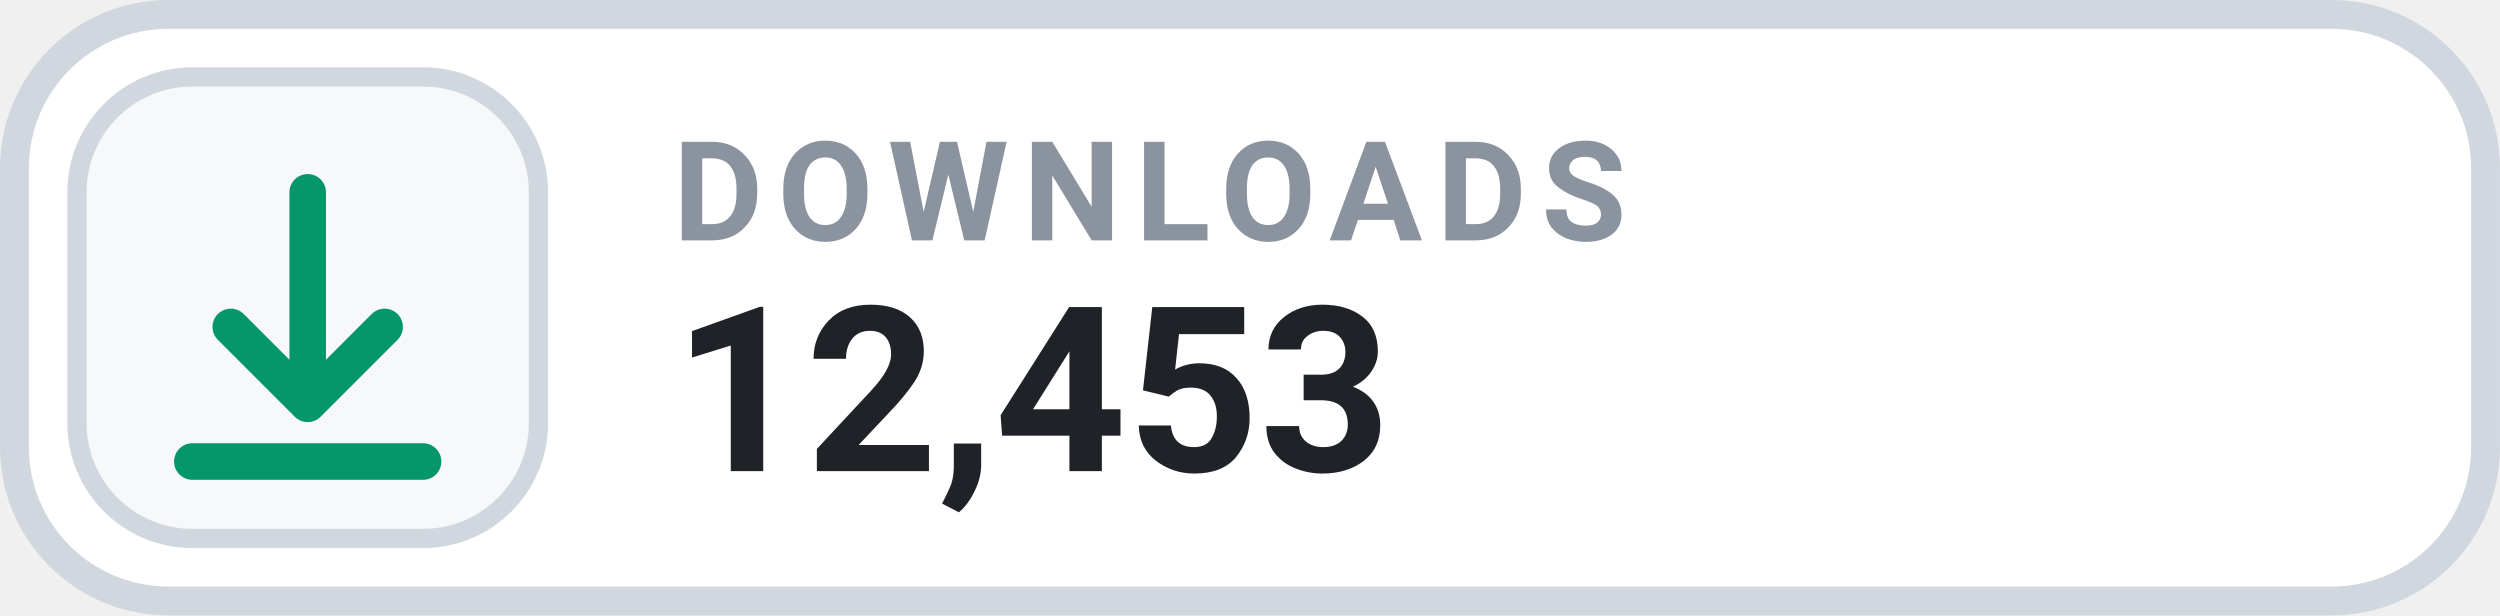
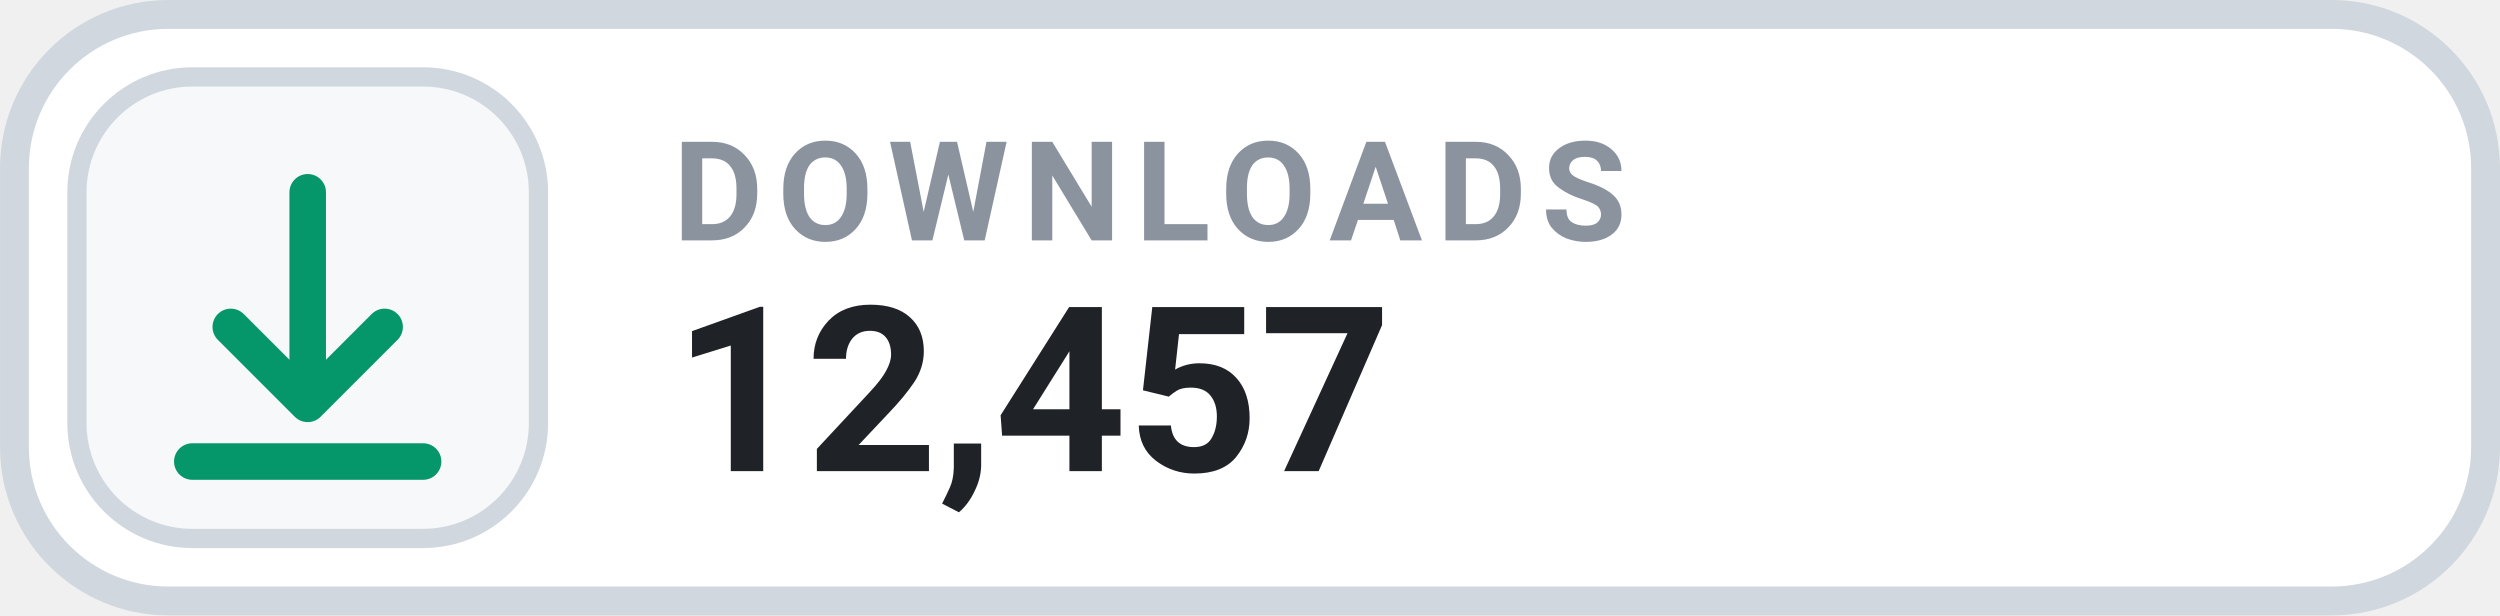
- <svg xmlns="http://www.w3.org/2000/svg" width="126" height="31.015" viewBox="0 0 130 32" role="img" aria-label="DOWNLOADS 12,453">
+ <svg xmlns="http://www.w3.org/2000/svg" width="126" height="31.015" viewBox="0 0 130 32" role="img" aria-label="DOWNLOADS 12,457">
  <rect x=".75" y=".75" width="128.5" height="30.5" rx="8" fill="#FFFFFF" stroke="#D0D7DE" stroke-width="1.5" />
  <rect x="4" y="4" width="24" height="24" rx="6" fill="#F6F8FA" stroke="#D0D7DE" stroke-width="1" />
  <g transform="translate(16 16)" style="color:#059669;">
    <path d="M0 -6 v11 m0 0 l4 -4 m-4 4 l-4 -4 M-6 8 h12" fill="none" stroke="currentColor" stroke-width="1.9" stroke-linecap="round" stroke-linejoin="round" />
  </g>
  <text x="35" y="12.5" fill="#8B949E" font-family="-apple-system,BlinkMacSystemFont,'Segoe UI',Roboto,Helvetica,Arial,sans-serif" font-size="7.2" font-weight="700" letter-spacing=".75">DOWNLOADS</text>
-   <text x="35" y="24.5" fill="#1F2328" font-family="-apple-system,BlinkMacSystemFont,'Segoe UI',Roboto,Helvetica,Arial,sans-serif" font-size="12" font-weight="700">12,453</text>
+   <text x="35" y="24.5" fill="#1F2328" font-family="-apple-system,BlinkMacSystemFont,'Segoe UI',Roboto,Helvetica,Arial,sans-serif" font-size="12" font-weight="700">12,457</text>
</svg>
